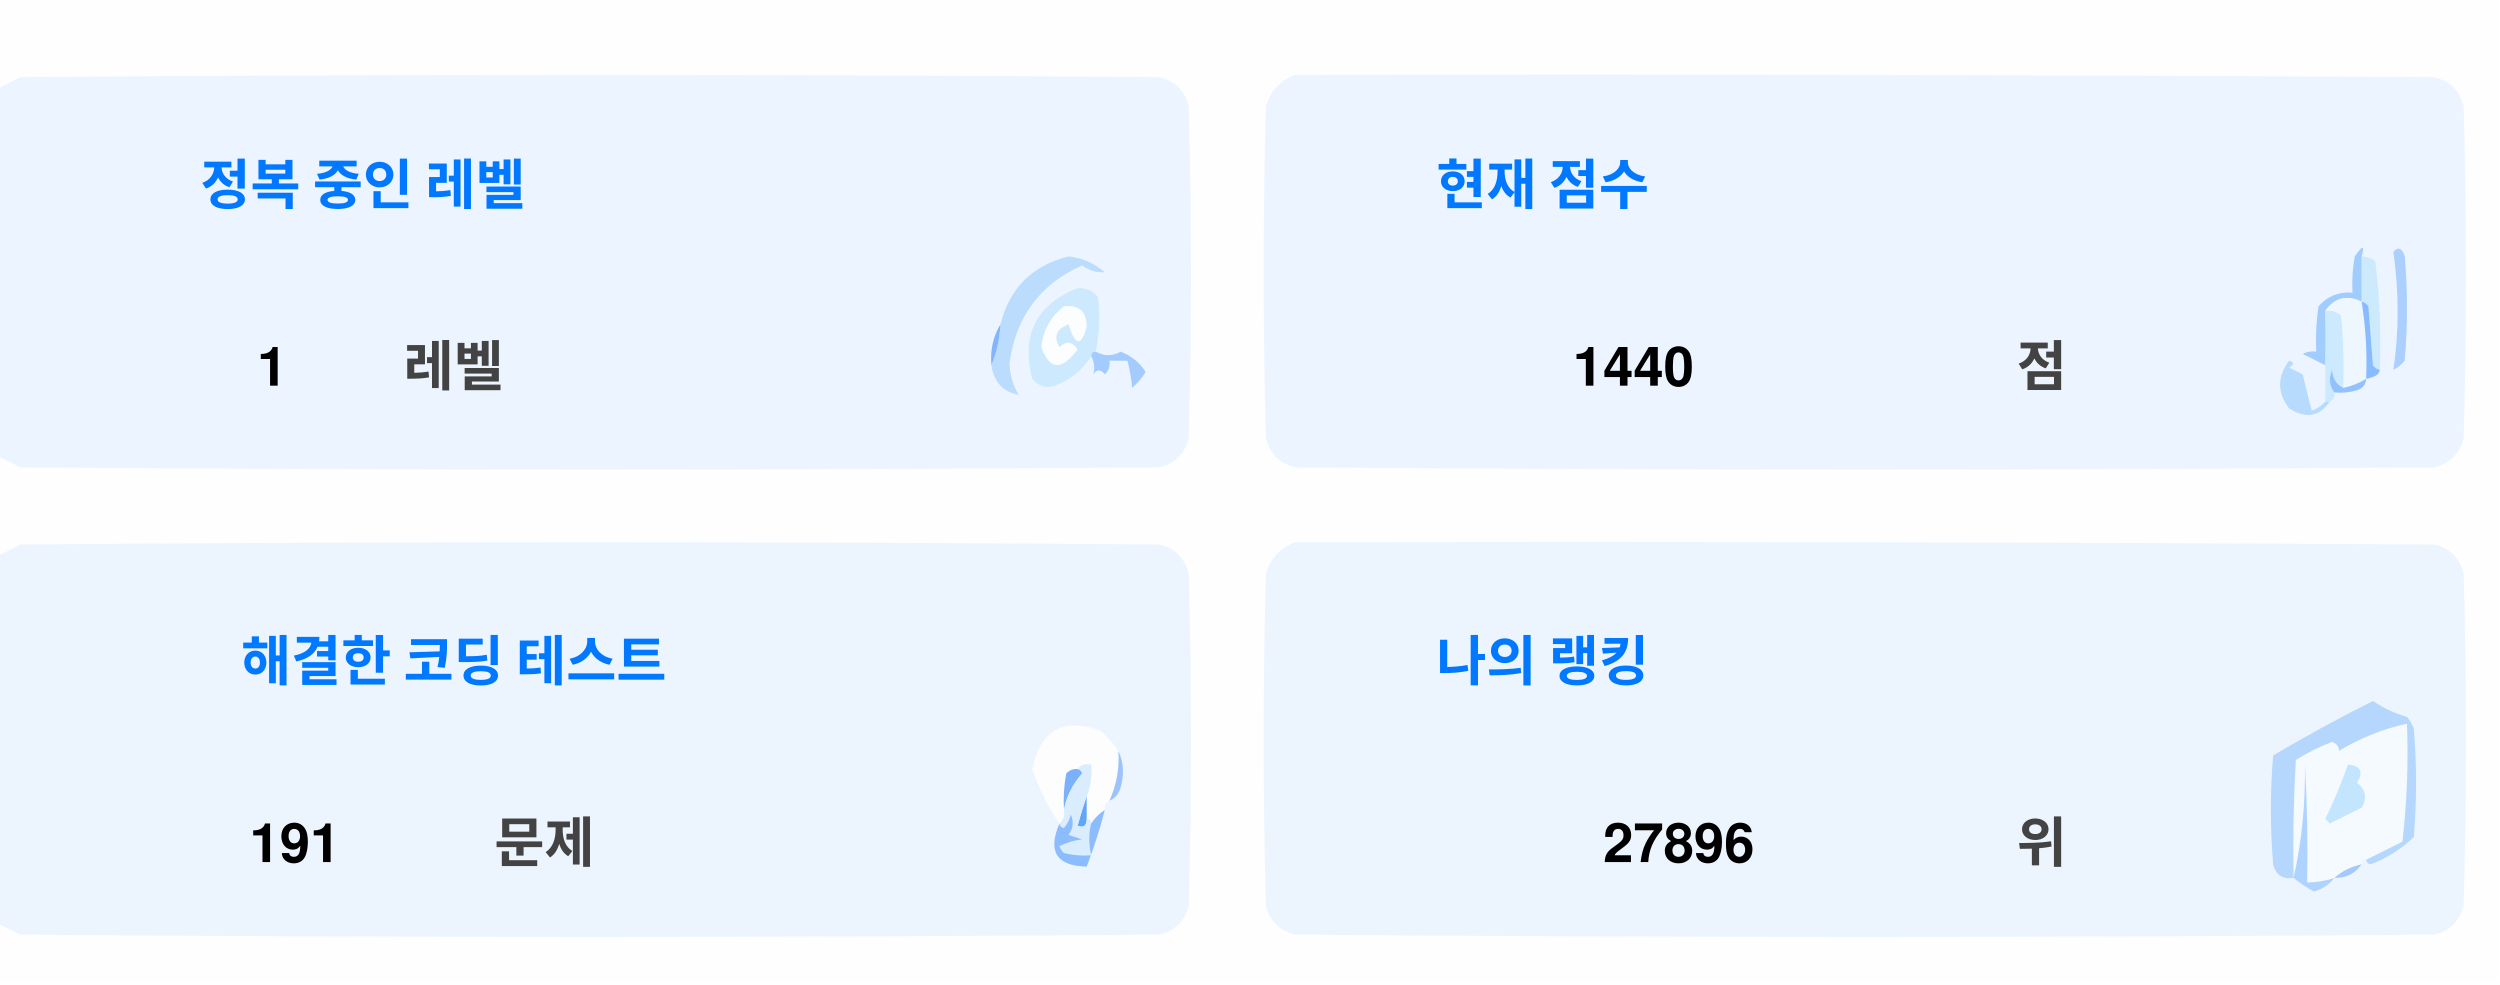
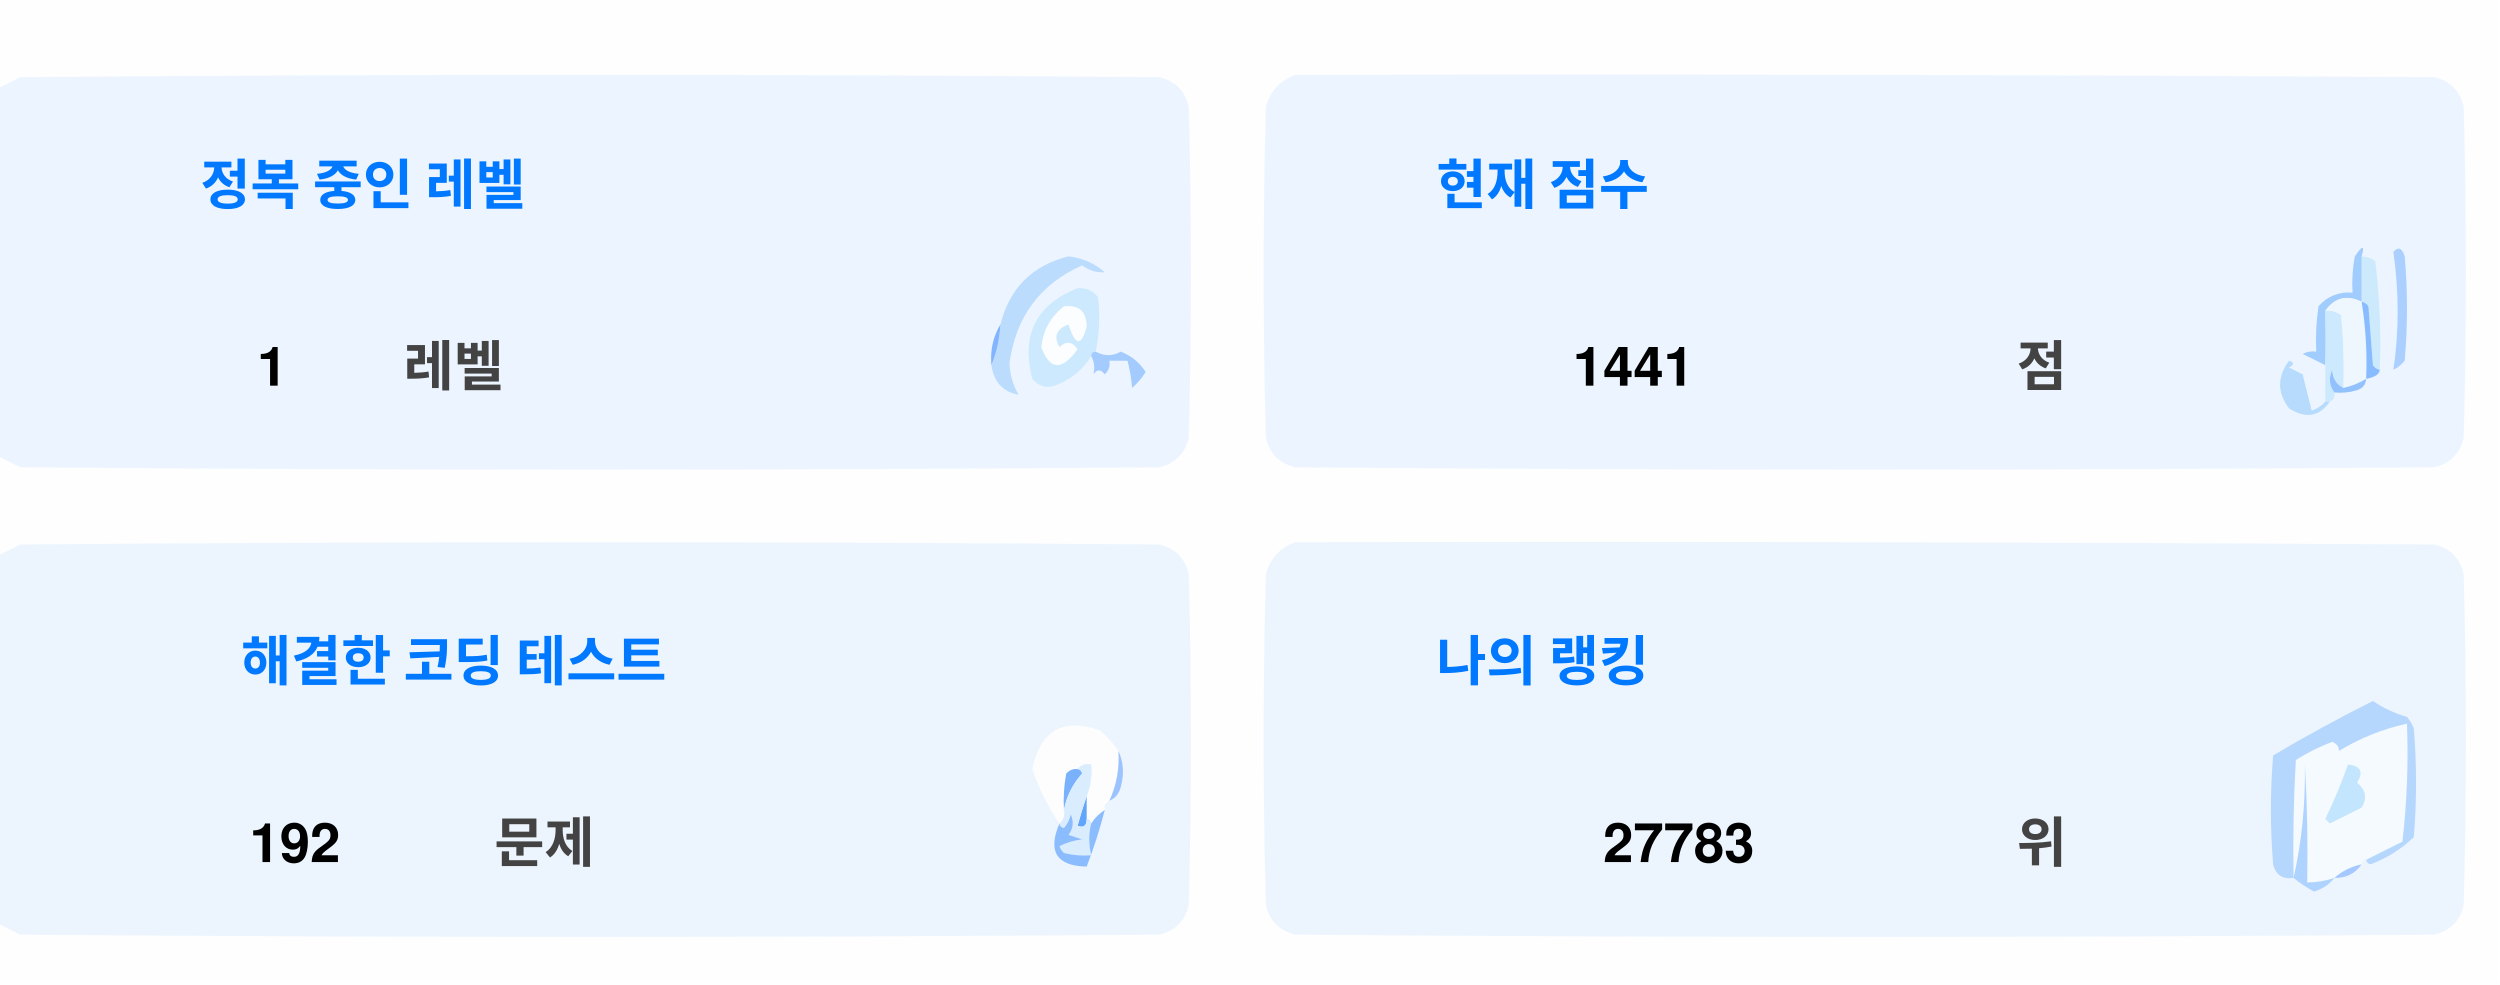
<svg xmlns="http://www.w3.org/2000/svg" version="1.1" width="551px" height="217px" style="shape-rendering:geometricPrecision; text-rendering:geometricPrecision; image-rendering:optimizeQuality; fill-rule:evenodd; clip-rule:evenodd">
  <style>.title {fill: #434343;font-size: 1rem;line-height: 1.5rem;font-weight: bold;font-family: -apple-system, BlinkMacSystemFont, Segoe UI, Helvetica, Arial, sans-serif, Apple Color Emoji, Segoe UI Emoji;}.desc {fill: #434343;font-size: 2.5rem;font-weight: bold;line-height: 1.5rem;font-family: -apple-system, BlinkMacSystemFont, Segoe UI, Helvetica, Arial, sans-serif, Apple Color Emoji, Segoe UI Emoji;}.desc-2 {fill: #434343;font-size: 1rem;font-weight: bold;line-height: 1.5rem;font-family: -apple-system, BlinkMacSystemFont, Segoe UI, Helvetica, Arial, sans-serif, Apple Color Emoji, Segoe UI Emoji;}.text, .desc {animation: twinkling 4s ease-in-out infinite;}@keyframes twinkling {40% { opacity: 1; }50% { opacity: 0.5; }60% { opacity: 1; }70% { opacity: 0.5; }80% { opacity: 1; }}</style>
  <g>
    <path style="opacity:1" fill="#fefefe" d="M -0.5,-0.5 C 183.167,-0.5 366.833,-0.5 550.5,-0.5C 550.5,71.833 550.5,144.167 550.5,216.5C 366.833,216.5 183.167,216.5 -0.5,216.5C -0.5,212.167 -0.5,207.833 -0.5,203.5C 1.14,204.32 2.807,205.153 4.5,206C 88.167,206.667 171.833,206.667 255.5,206C 259,205.167 261.167,203 262,199.5C 262.667,175.167 262.667,150.833 262,126.5C 261.167,123 259,120.833 255.5,120C 171.833,119.333 88.167,119.333 4.5,120C 2.807,120.847 1.14,121.68 -0.5,122.5C -0.5,115.167 -0.5,107.833 -0.5,100.5C 1.14,101.32 2.807,102.153 4.5,103C 88.167,103.667 171.833,103.667 255.5,103C 259,102.167 261.167,100 262,96.5C 262.667,72.167 262.667,47.833 262,23.5C 261.167,20 259,17.833 255.5,17C 171.833,16.333 88.167,16.333 4.5,17C 2.807,17.847 1.14,18.68 -0.5,19.5C -0.5,12.833 -0.5,6.167 -0.5,-0.5 Z" />
  </g>
  <g>
    <path style="opacity:1" fill="#ecf5ff" d="M -0.5,100.5 C -0.5,73.5 -0.5,46.5 -0.5,19.5C 1.14,18.68 2.807,17.847 4.5,17C 88.167,16.333 171.833,16.333 255.5,17C 259,17.833 261.167,20 262,23.5C 262.667,47.833 262.667,72.167 262,96.5C 261.167,100 259,102.167 255.5,103C 171.833,103.667 88.167,103.667 4.5,103C 2.807,102.153 1.14,101.32 -0.5,100.5 Z" />
  </g>
  <g>
    <path style="opacity:1" fill="#ecf5ff" d="M 285.5,16.5 C 369.167,16.333 452.834,16.5 536.5,17C 540,17.833 542.167,20 543,23.5C 543.667,47.833 543.667,72.167 543,96.5C 542.167,100 540,102.167 536.5,103C 452.833,103.667 369.167,103.667 285.5,103C 282,102.167 279.833,100 279,96.5C 278.333,72.167 278.333,47.833 279,23.5C 280.018,19.985 282.185,17.652 285.5,16.5 Z" />
  </g>
  <g>
    <path style="opacity:1" fill="#cdeafd" d="M 520.5,56.5 C 521.583,56.539 522.583,56.873 523.5,57.5C 524.498,65.472 524.831,73.472 524.5,81.5C 523.883,81.389 523.383,81.056 523,80.5C 522.667,76.167 522.333,71.833 522,67.5C 521.617,66.944 521.117,66.611 520.5,66.5C 520.5,63.167 520.5,59.833 520.5,56.5 Z" />
  </g>
  <g>
    <path style="opacity:1" fill="#abcfff" d="M 527.5,55.5 C 528.566,54.308 529.399,54.641 530,56.5C 530.667,64.167 530.667,71.833 530,79.5C 529.311,80.357 528.478,81.023 527.5,81.5C 528.758,73.08 528.758,64.414 527.5,55.5 Z" />
  </g>
  <g>
    <path style="opacity:1" fill="#bbdcfd" d="M 218.5,80.5 C 219.657,77.727 220.324,74.727 220.5,71.5C 222.49,63.51 227.49,58.51 235.5,56.5C 238.528,56.847 241.194,58.014 243.5,60C 241.744,60.141 240.078,59.641 238.5,58.5C 229.247,62.607 223.914,69.773 222.5,80C 222.565,82.526 223.232,84.859 224.5,87C 221.07,86.397 219.07,84.231 218.5,80.5 Z" />
  </g>
  <g>
    <path style="opacity:1" fill="#cde9fd" d="M 241.5,77.5 C 240.833,77.5 240.5,77.833 240.5,78.5C 238.628,81.529 235.961,83.695 232.5,85C 230.536,85.624 228.869,85.124 227.5,83.5C 225.021,73.791 228.354,67.124 237.5,63.5C 239.374,63.39 240.874,64.056 242,65.5C 242.497,69.524 242.331,73.524 241.5,77.5 Z" />
  </g>
  <g>
    <path style="opacity:1" fill="#fcfdfe" d="M 234.5,67.5 C 237.826,67.162 239.493,68.662 239.5,72C 238.334,76.434 237,76.267 235.5,71.5C 232.832,72.515 232.166,74.182 233.5,76.5C 235.017,75.089 236.351,75.256 237.5,77C 234.006,81.771 231.34,81.605 229.5,76.5C 229.904,72.771 231.571,69.771 234.5,67.5 Z" />
  </g>
  <g>
    <path style="opacity:1" fill="#a1ccfe" d="M 520.5,56.5 C 520.5,59.833 520.5,63.167 520.5,66.5C 517.238,64.922 514.572,65.589 512.5,68.5C 512.617,72.81 512.617,76.81 512.5,80.5C 510.86,79.68 509.193,78.847 507.5,78C 508.448,77.517 509.448,77.35 510.5,77.5C 510.335,74.15 510.502,70.817 511,67.5C 512.995,65.253 515.495,64.253 518.5,64.5C 518.336,61.813 518.503,59.146 519,56.5C 520.731,53.969 521.231,53.969 520.5,56.5 Z" />
  </g>
  <g>
    <path style="opacity:1" fill="#cde9fd" d="M 512.5,68.5 C 513.822,68.33 514.989,68.663 516,69.5C 516.499,74.823 516.666,80.156 516.5,85.5C 514.955,84.77 514.122,83.437 514,81.5C 513.22,83.387 513.387,85.054 514.5,86.5C 514.672,87.492 514.338,88.158 513.5,88.5C 513.167,88.5 512.833,88.5 512.5,88.5C 512.5,85.833 512.5,83.167 512.5,80.5C 512.617,76.81 512.617,72.81 512.5,68.5 Z" />
  </g>
  <g>
    <path style="opacity:1" fill="#eef6fe" d="M 520.5,66.5 C 521.407,72.106 521.74,77.773 521.5,83.5C 519.95,84.441 518.284,85.108 516.5,85.5C 516.666,80.156 516.499,74.823 516,69.5C 514.989,68.663 513.822,68.33 512.5,68.5C 514.572,65.589 517.238,64.922 520.5,66.5 Z" />
  </g>
  <g>
    <path style="opacity:1" fill="#88bcff" d="M 520.5,66.5 C 521.117,66.611 521.617,66.944 522,67.5C 522.333,71.833 522.667,76.167 523,80.5C 523.383,81.056 523.883,81.389 524.5,81.5C 524.445,82.469 523.445,83.136 521.5,83.5C 521.74,77.773 521.407,72.106 520.5,66.5 Z" />
  </g>
  <g>
    <path style="opacity:1" fill="#82b5fe" d="M 220.5,71.5 C 220.324,74.727 219.657,77.727 218.5,80.5C 218.215,77.171 218.882,74.171 220.5,71.5 Z" />
  </g>
  <g>
    <path style="opacity:1" fill="#a3cbfe" d="M 240.5,78.5 C 240.5,77.833 240.833,77.5 241.5,77.5C 243.391,78.536 245.224,78.536 247,77.5C 249.391,78.429 251.225,79.929 252.5,82C 251.681,83.319 250.681,84.486 249.5,85.5C 249.409,83.777 249.075,81.777 248.5,79.5C 247.167,79.5 245.833,79.5 244.5,79.5C 244.719,80.675 244.386,81.675 243.5,82.5C 242.575,81.359 241.741,81.359 241,82.5C 241.331,80.981 241.164,79.648 240.5,78.5 Z" />
  </g>
  <g>
    <path style="opacity:1" fill="#b7dbfd" d="M 512.5,88.5 C 512.833,88.5 513.167,88.5 513.5,88.5C 511.199,91.857 508.199,92.357 504.5,90C 501.872,86.535 501.872,83.035 504.5,79.5C 505.696,79.846 505.696,80.346 504.5,81C 505.5,81.5 506.5,82 507.5,82.5C 508.167,85.167 508.833,87.833 509.5,90.5C 510.739,90.058 511.739,89.391 512.5,88.5 Z" />
  </g>
  <g>
    <path style="opacity:1" fill="#92c1fe" d="M 516.5,85.5 C 518.284,85.108 519.95,84.441 521.5,83.5C 521.423,84.75 520.756,85.583 519.5,86C 517.866,86.493 516.199,86.66 514.5,86.5C 513.387,85.054 513.22,83.387 514,81.5C 514.122,83.437 514.955,84.77 516.5,85.5 Z" />
  </g>
  <g>
    <path style="opacity:1" fill="#ecf5fe" d="M -0.5,203.5 C -0.5,176.5 -0.5,149.5 -0.5,122.5C 1.14,121.68 2.807,120.847 4.5,120C 88.167,119.333 171.833,119.333 255.5,120C 259,120.833 261.167,123 262,126.5C 262.667,150.833 262.667,175.167 262,199.5C 261.167,203 259,205.167 255.5,206C 171.833,206.667 88.167,206.667 4.5,206C 2.807,205.153 1.14,204.32 -0.5,203.5 Z" />
  </g>
  <g>
    <path style="opacity:1" fill="#ecf5fe" d="M 285.5,119.5 C 369.167,119.333 452.834,119.5 536.5,120C 540,120.833 542.167,123 543,126.5C 543.667,150.833 543.667,175.167 543,199.5C 542.167,203 540,205.167 536.5,206C 452.833,206.667 369.167,206.667 285.5,206C 282,205.167 279.833,203 279,199.5C 278.333,175.167 278.333,150.833 279,126.5C 280.018,122.985 282.185,120.652 285.5,119.5 Z" />
  </g>
  <g>
    <path style="opacity:1" fill="#fdfdfe" d="M 246.5,165.5 C 246.758,169.367 246.092,173.034 244.5,176.5C 243.662,176.842 243.328,177.508 243.5,178.5C 242.272,179.306 241.272,180.306 240.5,181.5C 240.5,180.833 240.167,180.5 239.5,180.5C 239.5,178.833 239.5,177.167 239.5,175.5C 240.369,173.283 240.702,170.95 240.5,168.5C 239.209,168.263 238.209,168.596 237.5,169.5C 236.504,169.414 235.671,169.748 235,170.5C 234.503,173.146 234.336,175.813 234.5,178.5C 234.737,179.791 234.404,180.791 233.5,181.5C 230.986,177.806 228.986,173.806 227.5,169.5C 229.309,160.957 234.309,158.124 242.5,161C 244.07,162.397 245.404,163.897 246.5,165.5 Z" />
  </g>
  <g>
    <path style="opacity:1" fill="#f5faff" d="M 521.5,189.5 C 520.833,189.5 520.5,189.833 520.5,190.5C 518.181,190.992 516.181,191.992 514.5,193.5C 512.565,194.15 510.565,194.483 508.5,194.5C 508.666,185.827 508.5,177.16 508,168.5C 508.141,177.227 507.308,185.56 505.5,193.5C 505.334,184.827 505.5,176.16 506,167.5C 508.527,165.903 511.194,164.57 514,163.5C 515.011,163.892 515.511,164.559 515.5,165.5C 520.21,162.641 525.21,160.641 530.5,159.5C 530.831,168.192 530.498,176.859 529.5,185.5C 526.807,186.847 524.14,188.18 521.5,189.5 Z" />
  </g>
  <g>
    <path style="opacity:1" fill="#b6d7fd" d="M 521.5,189.5 C 524.14,188.18 526.807,186.847 529.5,185.5C 530.498,176.859 530.831,168.192 530.5,159.5C 525.21,160.641 520.21,162.641 515.5,165.5C 515.511,164.559 515.011,163.892 514,163.5C 511.194,164.57 508.527,165.903 506,167.5C 505.5,176.16 505.334,184.827 505.5,193.5C 503.089,193.863 501.589,192.863 501,190.5C 500.333,182.5 500.333,174.5 501,166.5C 508.173,162.246 515.507,158.246 523,154.5C 525.304,156.068 527.804,157.235 530.5,158C 531.126,158.75 531.626,159.584 532,160.5C 532.667,168.5 532.667,176.5 532,184.5C 529.292,187.111 526.125,189.111 522.5,190.5C 521.893,190.376 521.56,190.043 521.5,189.5 Z" />
  </g>
  <g>
    <path style="opacity:1" fill="#c3e5fe" d="M 517.5,168.5 C 520.317,168.801 520.984,170.134 519.5,172.5C 521.439,174.122 521.772,175.956 520.5,178C 518.167,179.167 515.833,180.333 513.5,181.5C 513.167,181.167 512.833,180.833 512.5,180.5C 514.414,176.515 516.081,172.515 517.5,168.5 Z" />
  </g>
  <g>
    <path style="opacity:1" fill="#7ab1fc" d="M 237.5,169.5 C 238.043,169.56 238.376,169.893 238.5,170.5C 236.395,172.836 235.062,175.503 234.5,178.5C 234.336,175.813 234.503,173.146 235,170.5C 235.671,169.748 236.504,169.414 237.5,169.5 Z" />
  </g>
  <g>
    <path style="opacity:1" fill="#afd3ff" d="M 514.5,193.5 C 513.378,194.947 511.878,195.947 510,196.5C 508.348,195.601 506.848,194.601 505.5,193.5C 507.308,185.56 508.141,177.227 508,168.5C 508.5,177.16 508.666,185.827 508.5,194.5C 510.565,194.483 512.565,194.15 514.5,193.5 Z" />
  </g>
  <g>
    <path style="opacity:1" fill="#9cc3fd" d="M 246.5,165.5 C 247.634,167.966 247.801,170.633 247,173.5C 246.623,174.942 245.79,175.942 244.5,176.5C 246.092,173.034 246.758,169.367 246.5,165.5 Z" />
  </g>
  <g>
    <path style="opacity:1" fill="#62a6fc" d="M 239.5,175.5 C 239.5,177.167 239.5,178.833 239.5,180.5C 239.483,182.028 238.816,182.528 237.5,182C 238.117,179.723 238.784,177.556 239.5,175.5 Z" />
  </g>
  <g>
    <path style="opacity:1" fill="#daedfe" d="M 237.5,169.5 C 238.209,168.596 239.209,168.263 240.5,168.5C 240.702,170.95 240.369,173.283 239.5,175.5C 238.784,177.556 238.117,179.723 237.5,182C 238.816,182.528 239.483,182.028 239.5,180.5C 240.167,180.5 240.5,180.833 240.5,181.5C 239.918,183.669 239.918,186.002 240.5,188.5C 238.473,188.662 236.473,188.495 234.5,188C 234.043,187.586 233.709,187.086 233.5,186.5C 235.078,185.702 236.744,185.202 238.5,185C 237.5,184.667 236.5,184.333 235.5,184C 236.554,182.612 236.72,181.112 236,179.5C 235.751,180.624 235.251,181.624 234.5,182.5C 233.893,182.376 233.56,182.043 233.5,181.5C 234.404,180.791 234.737,179.791 234.5,178.5C 235.062,175.503 236.395,172.836 238.5,170.5C 238.376,169.893 238.043,169.56 237.5,169.5 Z" />
  </g>
  <g>
    <path style="opacity:1" fill="#8bbcfd" d="M 243.5,178.5 C 242.395,182.803 241.062,186.969 239.5,191C 232.857,190.847 230.857,187.68 233.5,181.5C 233.56,182.043 233.893,182.376 234.5,182.5C 235.251,181.624 235.751,180.624 236,179.5C 236.72,181.112 236.554,182.612 235.5,184C 236.5,184.333 237.5,184.667 238.5,185C 236.744,185.202 235.078,185.702 233.5,186.5C 233.709,187.086 234.043,187.586 234.5,188C 236.473,188.495 238.473,188.662 240.5,188.5C 239.918,186.002 239.918,183.669 240.5,181.5C 241.272,180.306 242.272,179.306 243.5,178.5 Z" />
  </g>
  <g>
    <path style="opacity:1" fill="#a4c8ff" d="M 520.5,190.5 C 519.089,192.539 517.089,193.539 514.5,193.5C 516.181,191.992 518.181,190.992 520.5,190.5 Z" />
  </g>
  <text text-anchor="middle" x="80" y="45" class="title" style="fill:#0078ff;" stroke="#none" stroke-width="1">정복 중인 레벨</text>
  <text text-anchor="middle" x="60" y="85" class="desc" style="fill:#000000;" stroke="#none" stroke-width="1">1</text>
  <text text-anchor="middle" x="100" y="85" class="desc-2" style="fill:#434343;" stroke="#none" stroke-width="1">레벨</text>
  <text text-anchor="middle" x="340" y="45" class="title" style="fill:#0078ff;" stroke="#none" stroke-width="1">현재 점수</text>
-   <text text-anchor="middle" x="360" y="85" class="desc" style="fill:#000000;" stroke="#none" stroke-width="1">1440</text>
+   <text text-anchor="middle" x="360" y="85" class="desc" style="fill:#000000;" stroke="#none" stroke-width="1">1441</text>
  <text text-anchor="middle" x="450" y="85" class="desc-2" style="fill:#434343;" stroke="#none" stroke-width="1">점</text>
  <text text-anchor="middle" x="100" y="150" class="title" style="fill:#0078ff;" stroke="#none" stroke-width="1">해결한 코딩 테스트</text>
-   <text text-anchor="middle" x="65" y="190" class="desc" style="fill:#000000;" stroke="#none" stroke-width="1">191</text>
+   <text text-anchor="middle" x="65" y="190" class="desc" style="fill:#000000;" stroke="#none" stroke-width="1">192</text>
  <text text-anchor="middle" x="120" y="190" class="desc-2" style="fill:#434343;" stroke="#none" stroke-width="1">문제</text>
  <text text-anchor="middle" x="340" y="150" class="title" style="fill:#0078ff;" stroke="#none" stroke-width="1">나의 랭킹</text>
-   <text text-anchor="middle" x="370" y="190" class="desc" style="fill:#000000;" stroke="#none" stroke-width="1">27896</text>
+   <text text-anchor="middle" x="370" y="190" class="desc" style="fill:#000000;" stroke="#none" stroke-width="1">27783</text>
  <text text-anchor="middle" x="450" y="190" class="desc-2" style="fill:#434343;" stroke="#none" stroke-width="1">위</text>
</svg>
